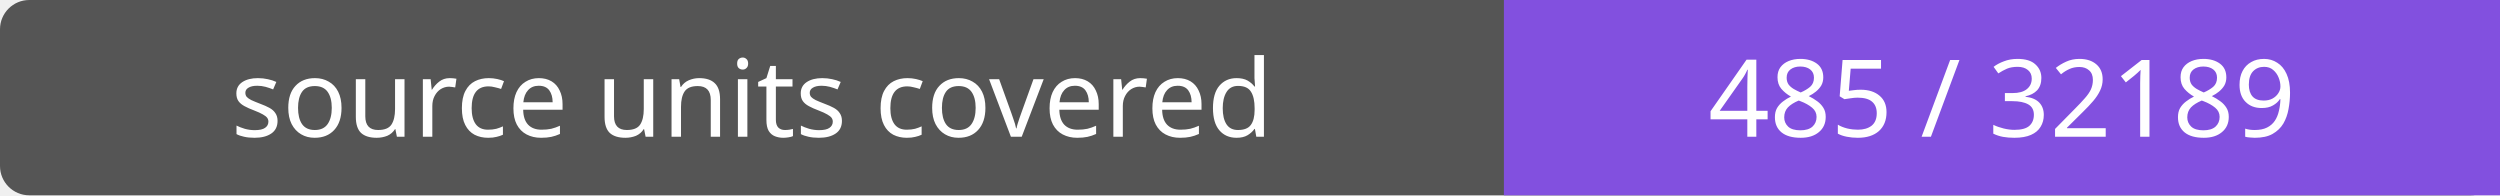
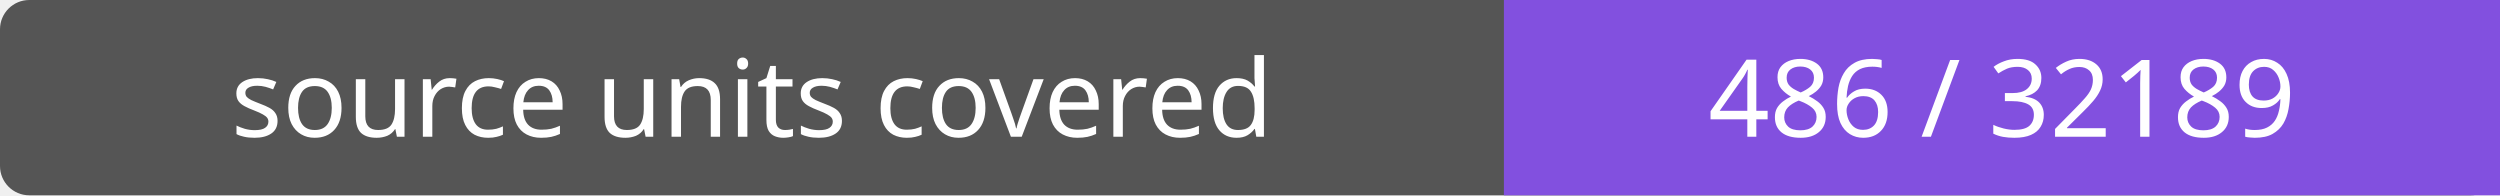
- <svg xmlns="http://www.w3.org/2000/svg" width="256" height="20" role="img" aria-label="source units covered: 485 / 32189">
+ <svg xmlns="http://www.w3.org/2000/svg" width="256" height="20" role="img" aria-label="source units covered: 486 / 32189">
  <rect width="256" height="20" rx="3" fill="#555" />
  <path fill="#8250df" d="M154 0h102v20H154z" />
  <g fill="#fff" text-anchor="middle" font-family="Verdana,sans-serif" font-size="11">
    <text x="77.0" y="14">source units covered</text>
-     <text x="205.0" y="14">485 / 32189</text>
+     <text x="205.0" y="14">486 / 32189</text>
  </g>
</svg>
